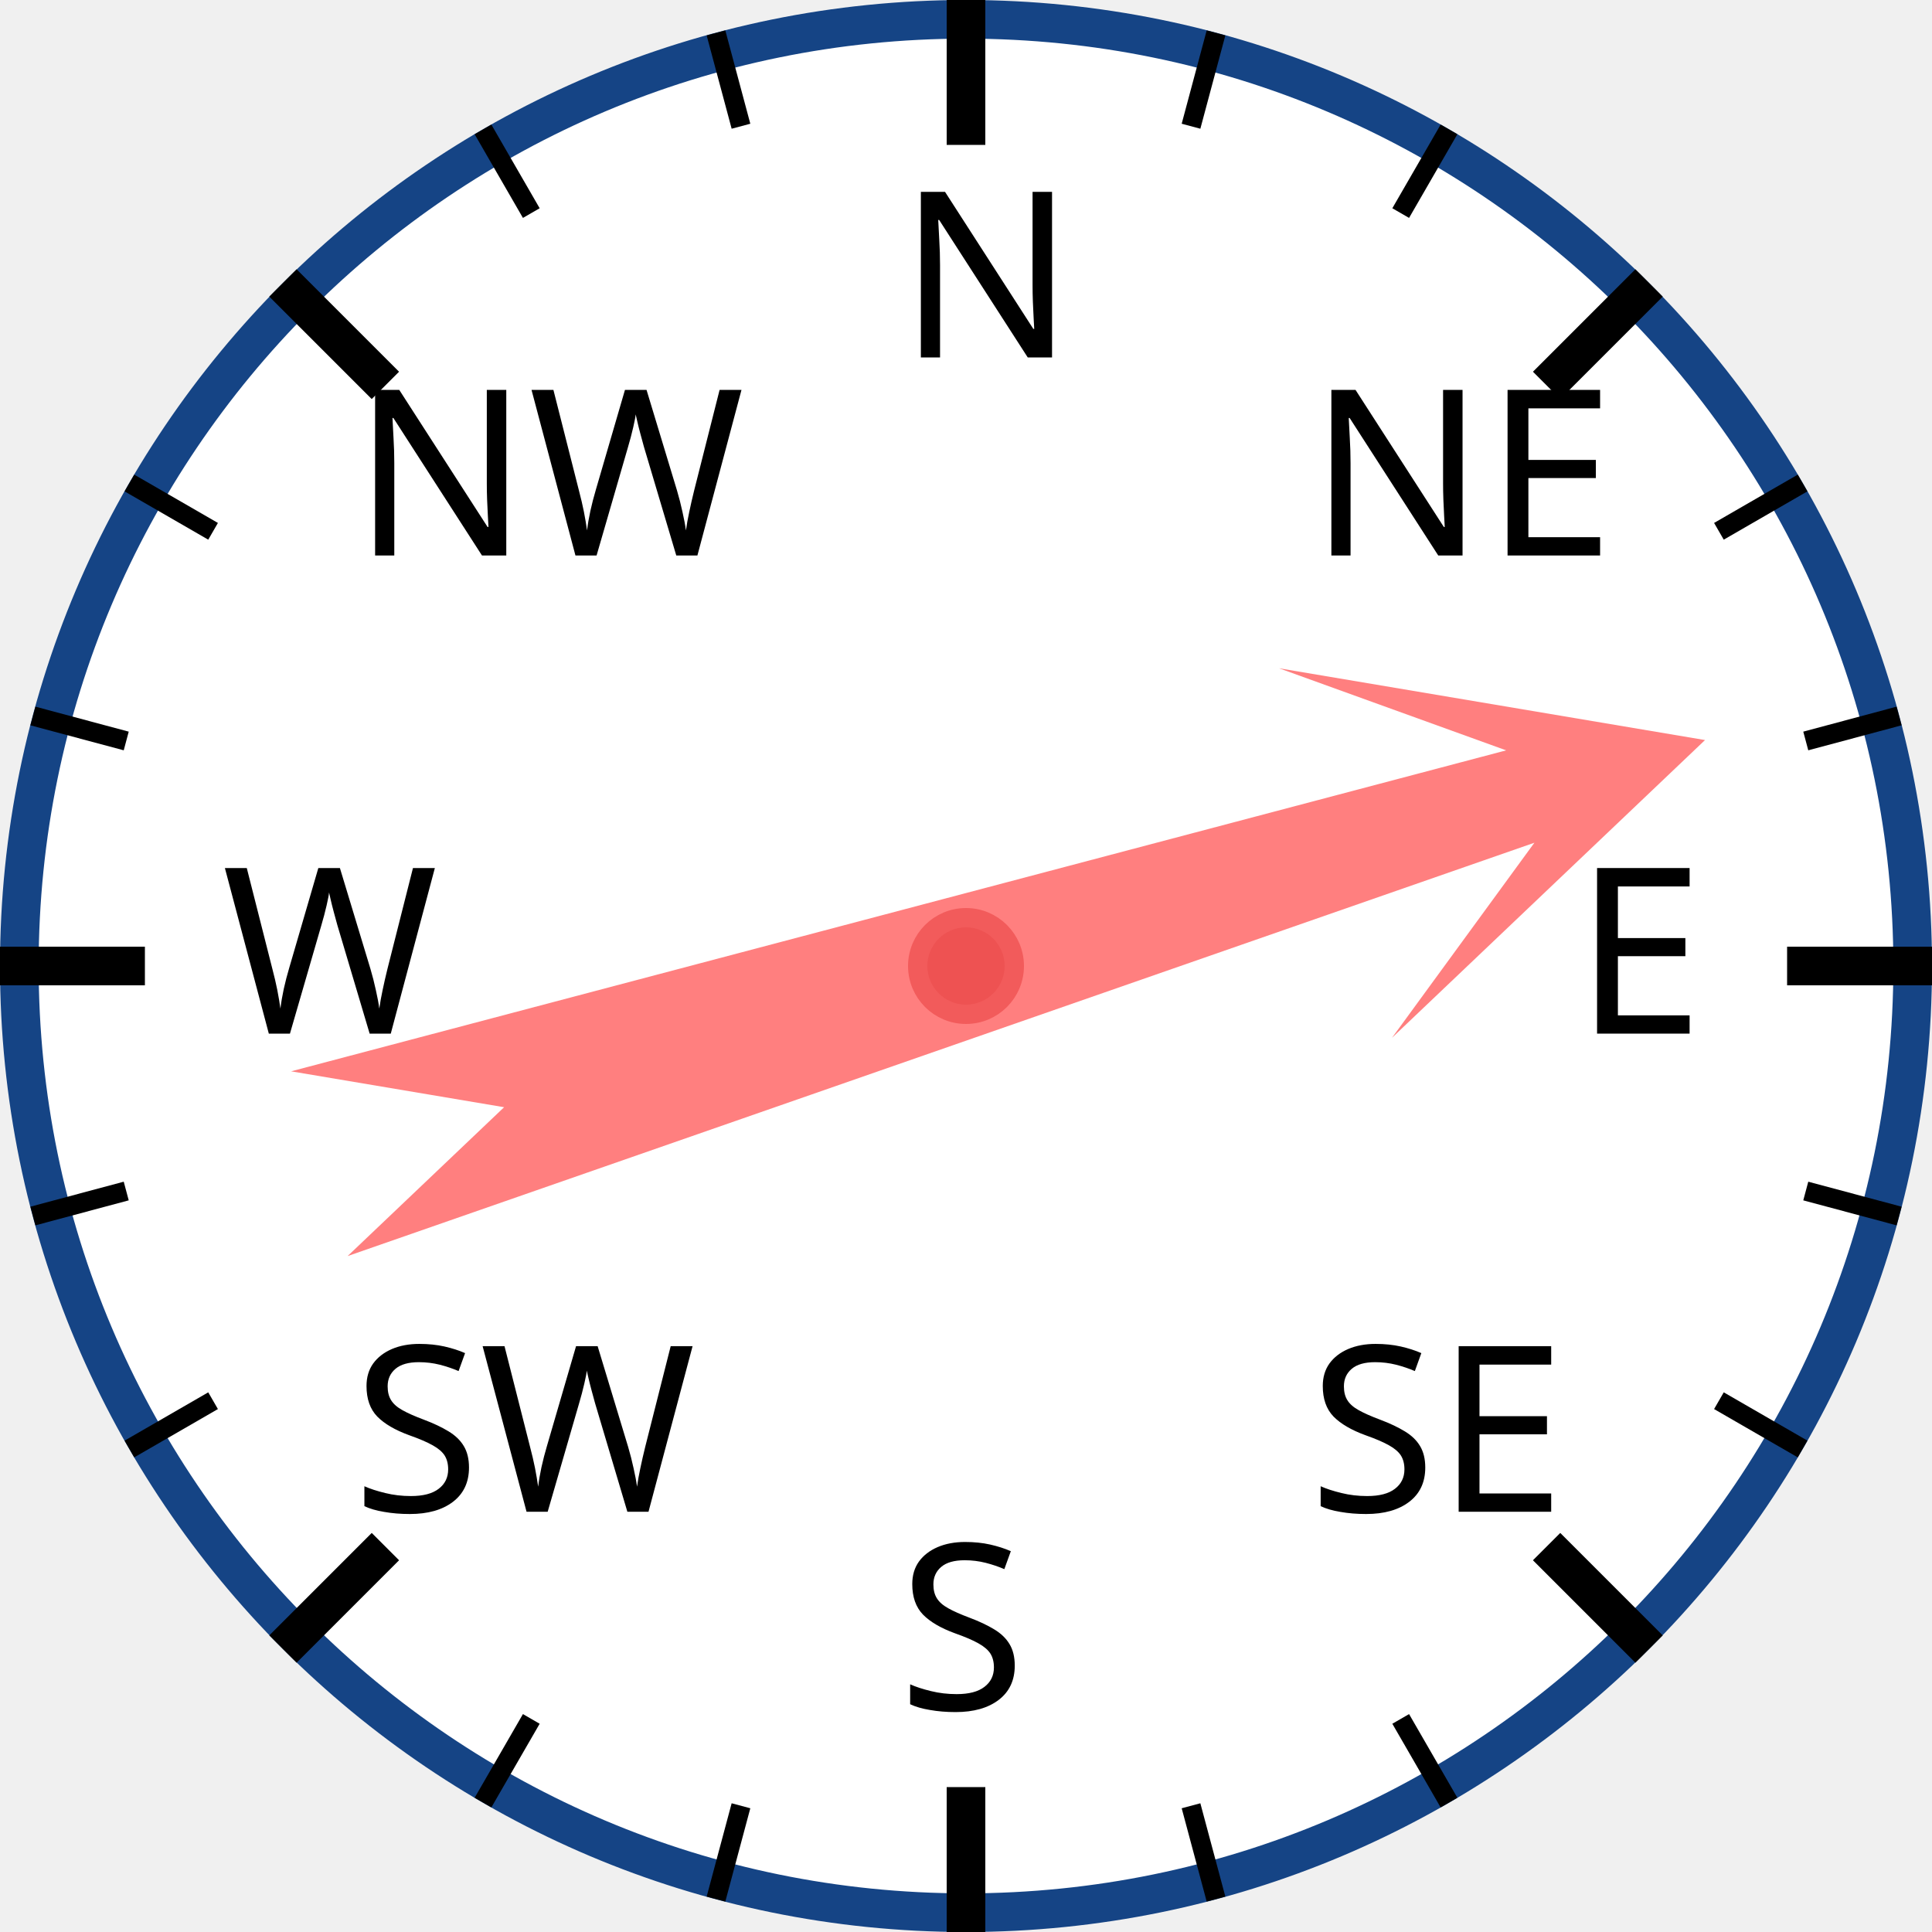
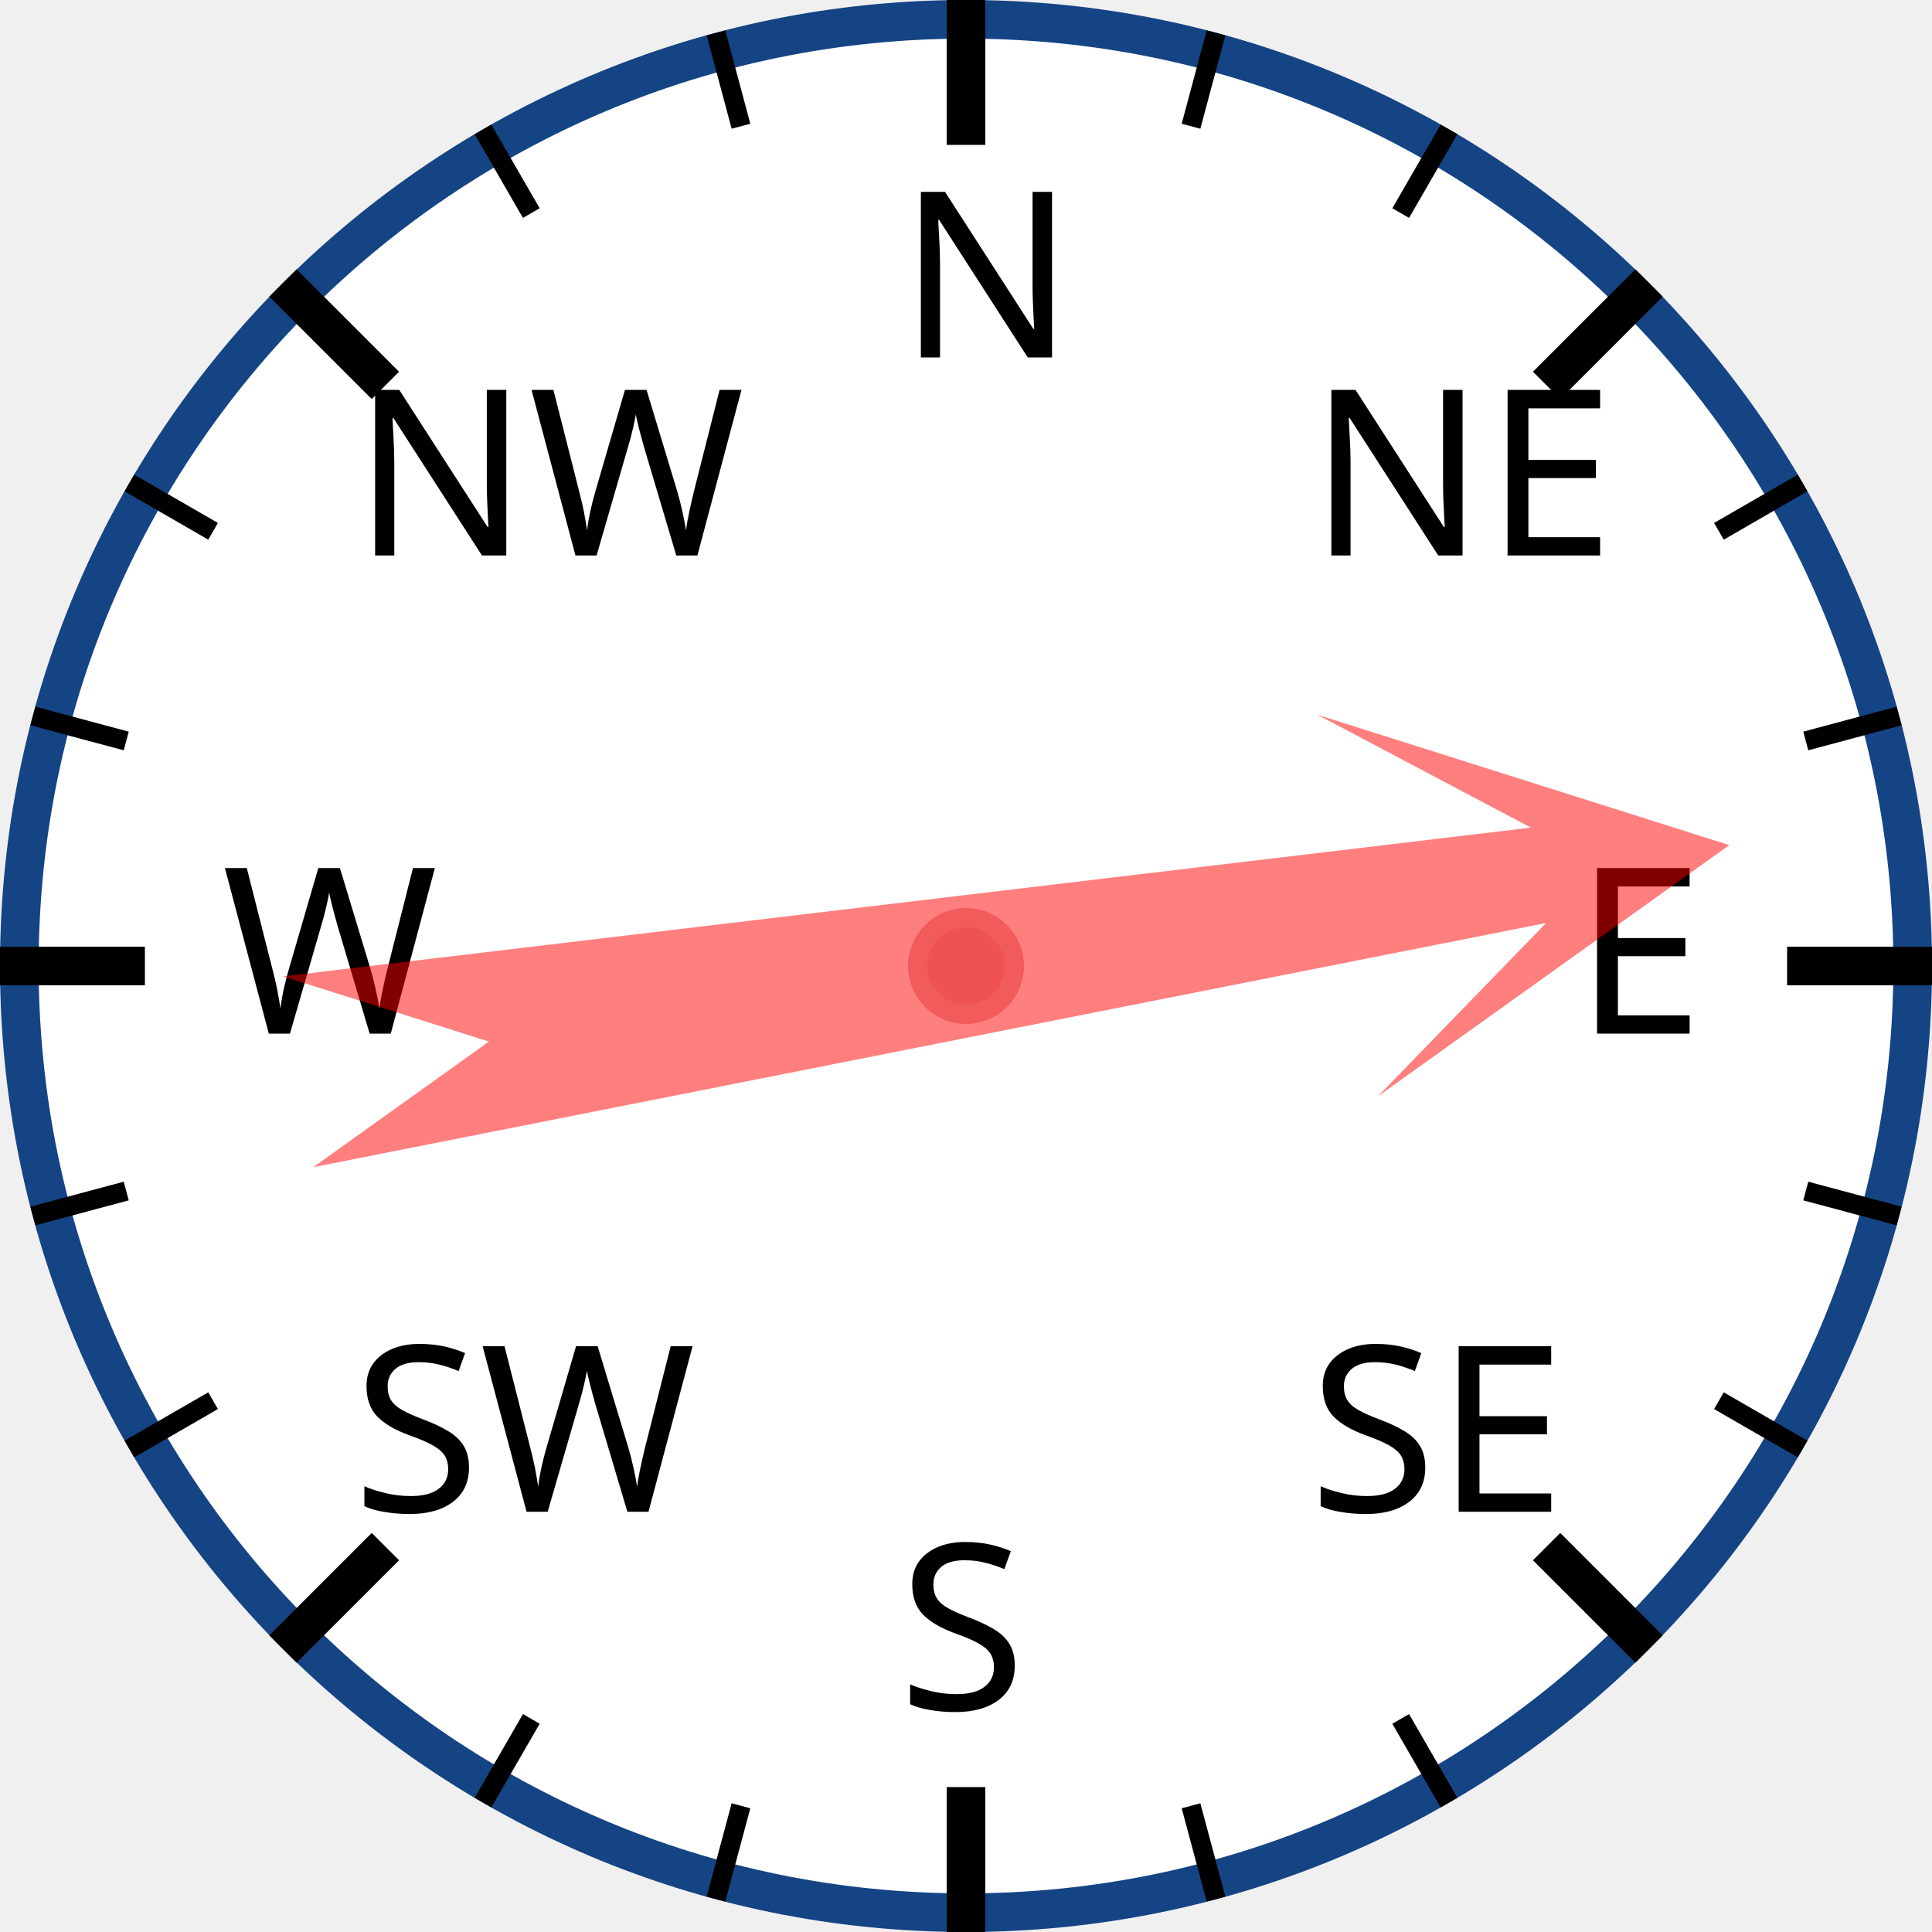
<svg xmlns="http://www.w3.org/2000/svg" width="120px" height="120px" viewBox="0 0 200 200">
  <circle cx="100" cy="100" r="98" style="fill: white; stroke: #154485; stroke-width: 4;" />
  <text x="93.0" y="37.0" style="font-family: sans-serif; font-size: 18pt;">N</text>
  <line x1="100.0" y1="0.0" x2="100.0" y2="15.0" style="stroke: black; stroke-width: 4;" />
  <line x1="74.118" y1="3.407" x2="76.706" y2="13.067" style="stroke: black; stroke-width: 2;" />
  <line x1="50" y1="13.397" x2="55" y2="22.058" style="stroke: black; stroke-width: 2;" />
  <text x="36.503" y="57.503" style="font-family: sans-serif; font-size: 18pt;">NW</text>
  <line x1="29.289" y1="29.289" x2="39.896" y2="39.896" style="stroke: black; stroke-width: 4;" />
  <line x1="13.397" y1="50" x2="22.058" y2="55" style="stroke: black; stroke-width: 2;" />
  <line x1="3.407" y1="74.118" x2="13.067" y2="76.706" style="stroke: black; stroke-width: 2;" />
  <text x="23.0" y="107.0" style="font-family: sans-serif; font-size: 18pt;">W</text>
  <line x1="0.0" y1="100.0" x2="15.0" y2="100.0" style="stroke: black; stroke-width: 4;" />
  <line x1="3.407" y1="125.882" x2="13.067" y2="123.294" style="stroke: black; stroke-width: 2;" />
  <line x1="13.397" y1="150" x2="22.058" y2="145" style="stroke: black; stroke-width: 2;" />
  <text x="36.503" y="156.497" style="font-family: sans-serif; font-size: 18pt;">SW</text>
  <line x1="29.289" y1="170.711" x2="39.896" y2="160.104" style="stroke: black; stroke-width: 4;" />
  <line x1="50" y1="186.603" x2="55" y2="177.942" style="stroke: black; stroke-width: 2;" />
  <line x1="74.118" y1="196.593" x2="76.706" y2="186.933" style="stroke: black; stroke-width: 2;" />
  <text x="93" y="177.0" style="font-family: sans-serif; font-size: 18pt;">S</text>
  <line x1="100" y1="200.0" x2="100" y2="185.0" style="stroke: black; stroke-width: 4;" />
  <line x1="125.882" y1="196.593" x2="123.294" y2="186.933" style="stroke: black; stroke-width: 2;" />
  <line x1="150.0" y1="186.603" x2="145.0" y2="177.942" style="stroke: black; stroke-width: 2;" />
  <text x="135.497" y="156.497" style="font-family: sans-serif; font-size: 18pt;">SE</text>
  <line x1="170.711" y1="170.711" x2="160.104" y2="160.104" style="stroke: black; stroke-width: 4;" />
  <line x1="186.603" y1="150" x2="177.942" y2="145" style="stroke: black; stroke-width: 2;" />
  <line x1="196.593" y1="125.882" x2="186.933" y2="123.294" style="stroke: black; stroke-width: 2;" />
  <text x="163.0" y="107" style="font-family: sans-serif; font-size: 18pt;">E</text>
  <line x1="200.0" y1="100" x2="185.0" y2="100" style="stroke: black; stroke-width: 4;" />
  <line x1="196.593" y1="74.118" x2="186.933" y2="76.706" style="stroke: black; stroke-width: 2;" />
  <line x1="186.603" y1="50" x2="177.942" y2="55" style="stroke: black; stroke-width: 2;" />
  <text x="135.497" y="57.503" style="font-family: sans-serif; font-size: 18pt;">NE</text>
  <line x1="170.711" y1="29.289" x2="160.104" y2="39.896" style="stroke: black; stroke-width: 4;" />
  <line x1="150" y1="13.397" x2="145" y2="22.058" style="stroke: black; stroke-width: 2;" />
  <line x1="125.882" y1="3.407" x2="123.294" y2="13.067" style="stroke: black; stroke-width: 2;" />
-   <polygon points="100 20 120 60 105 40 110 170 100 150 90 170 95 40 80 60" style="fill: red; fill-opacity: 0.5;" transform="rotate(73,100,100)" />
+   <polygon points="100 20 120 60 105 40 110 170 100 150 90 170 95 40 80 60" style="fill: red; fill-opacity: 0.5;" transform="rotate(81,100,100)" />
  <circle cx="100" cy="100" r="5" style="fill: #EE5252; stroke: #F25B5B; stroke-width: 2;" />
</svg>
